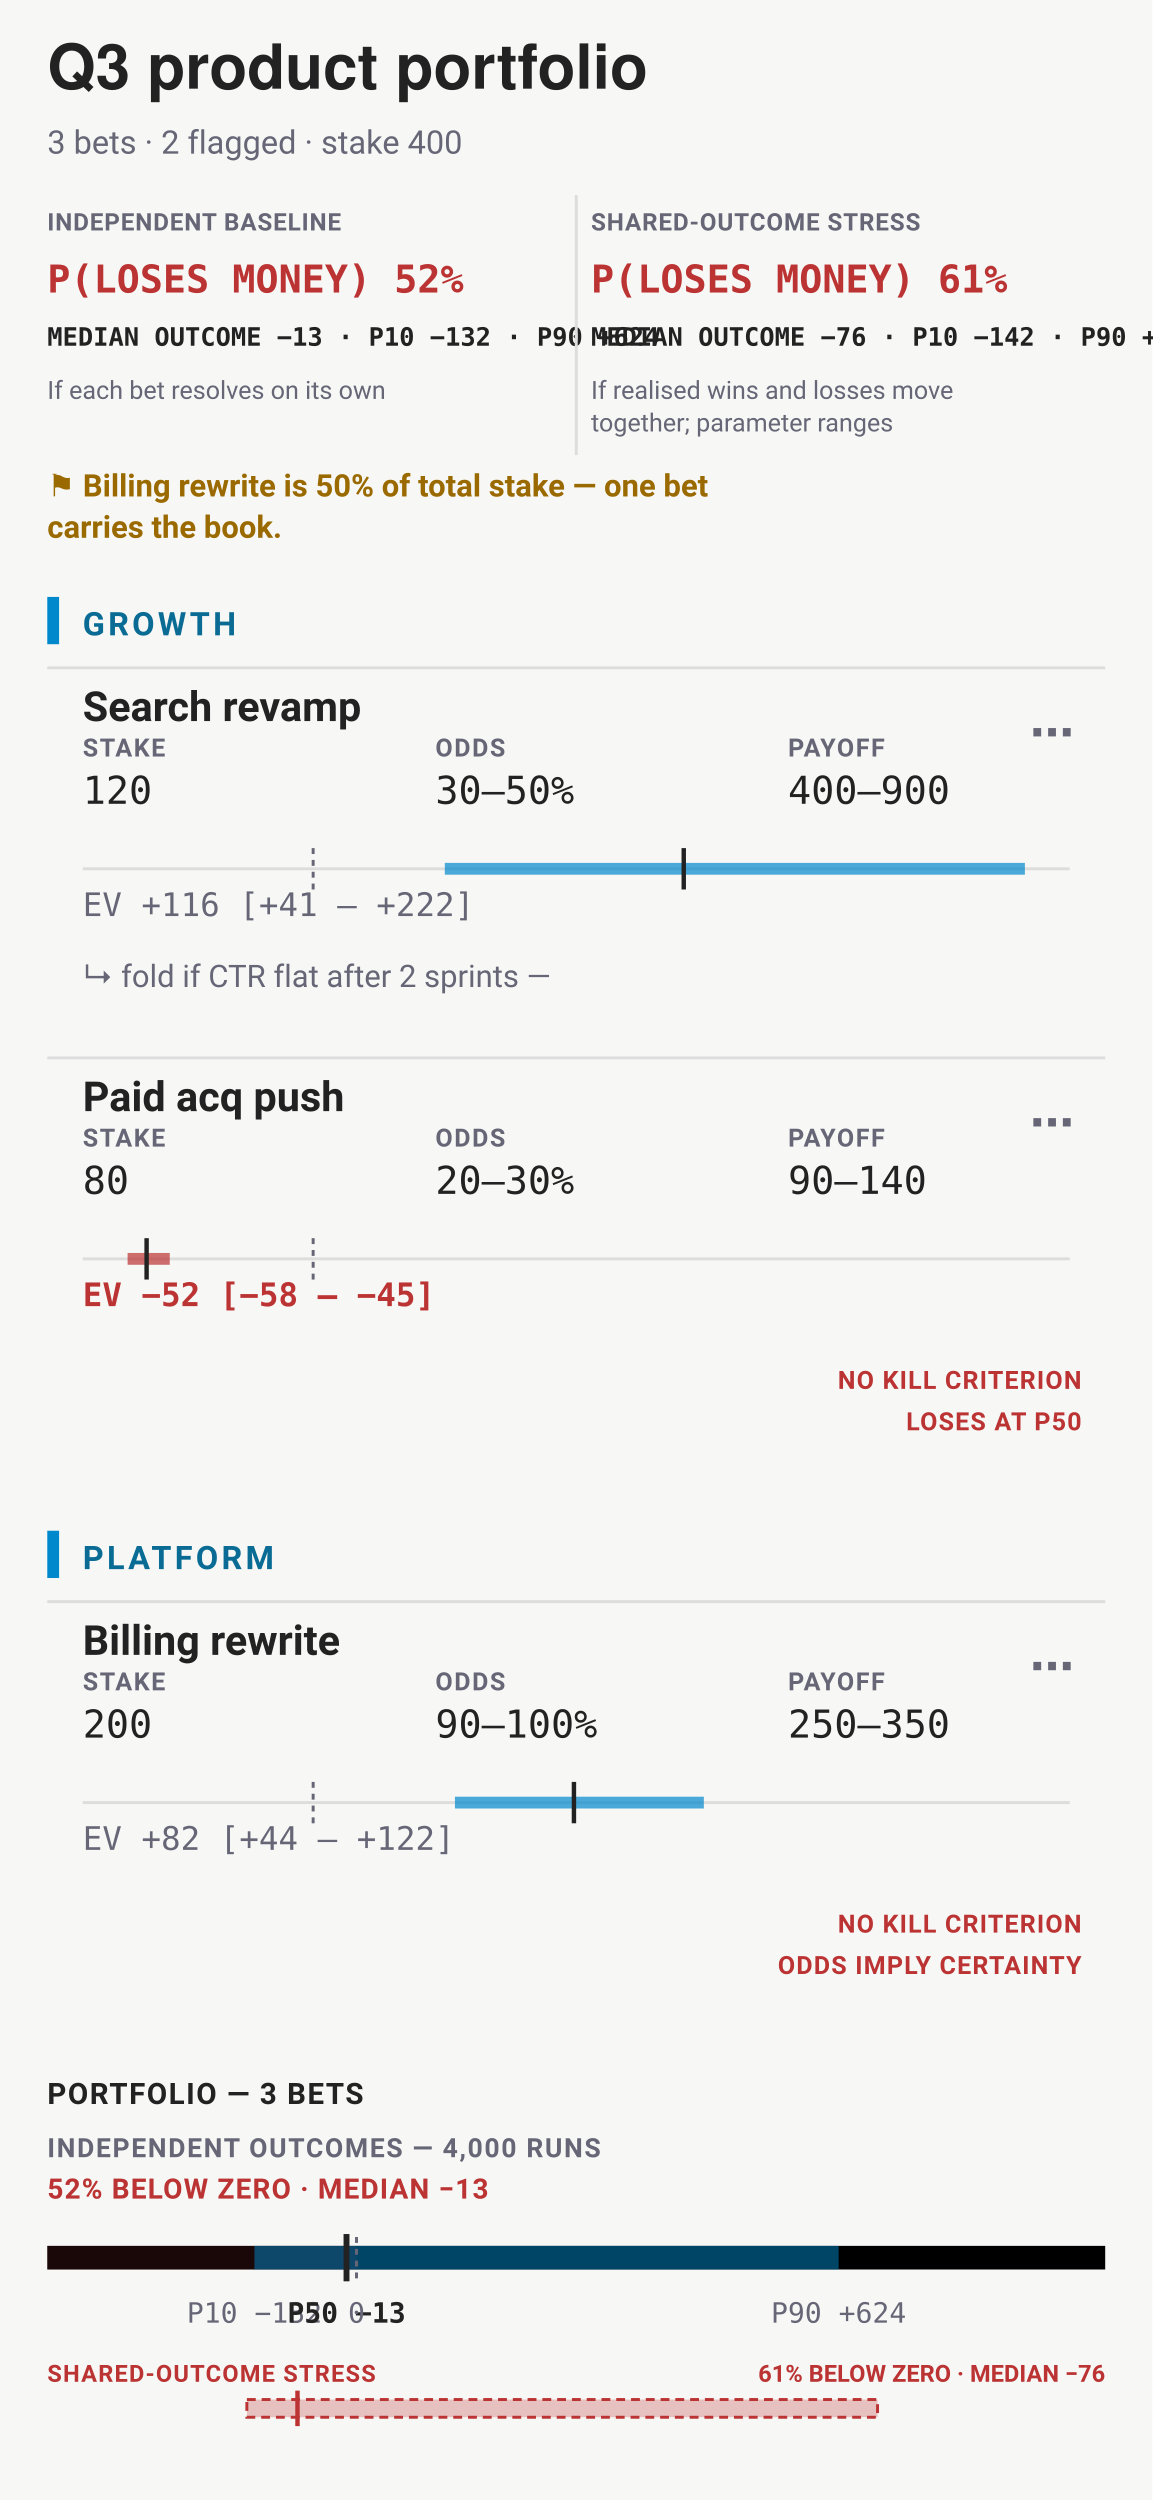
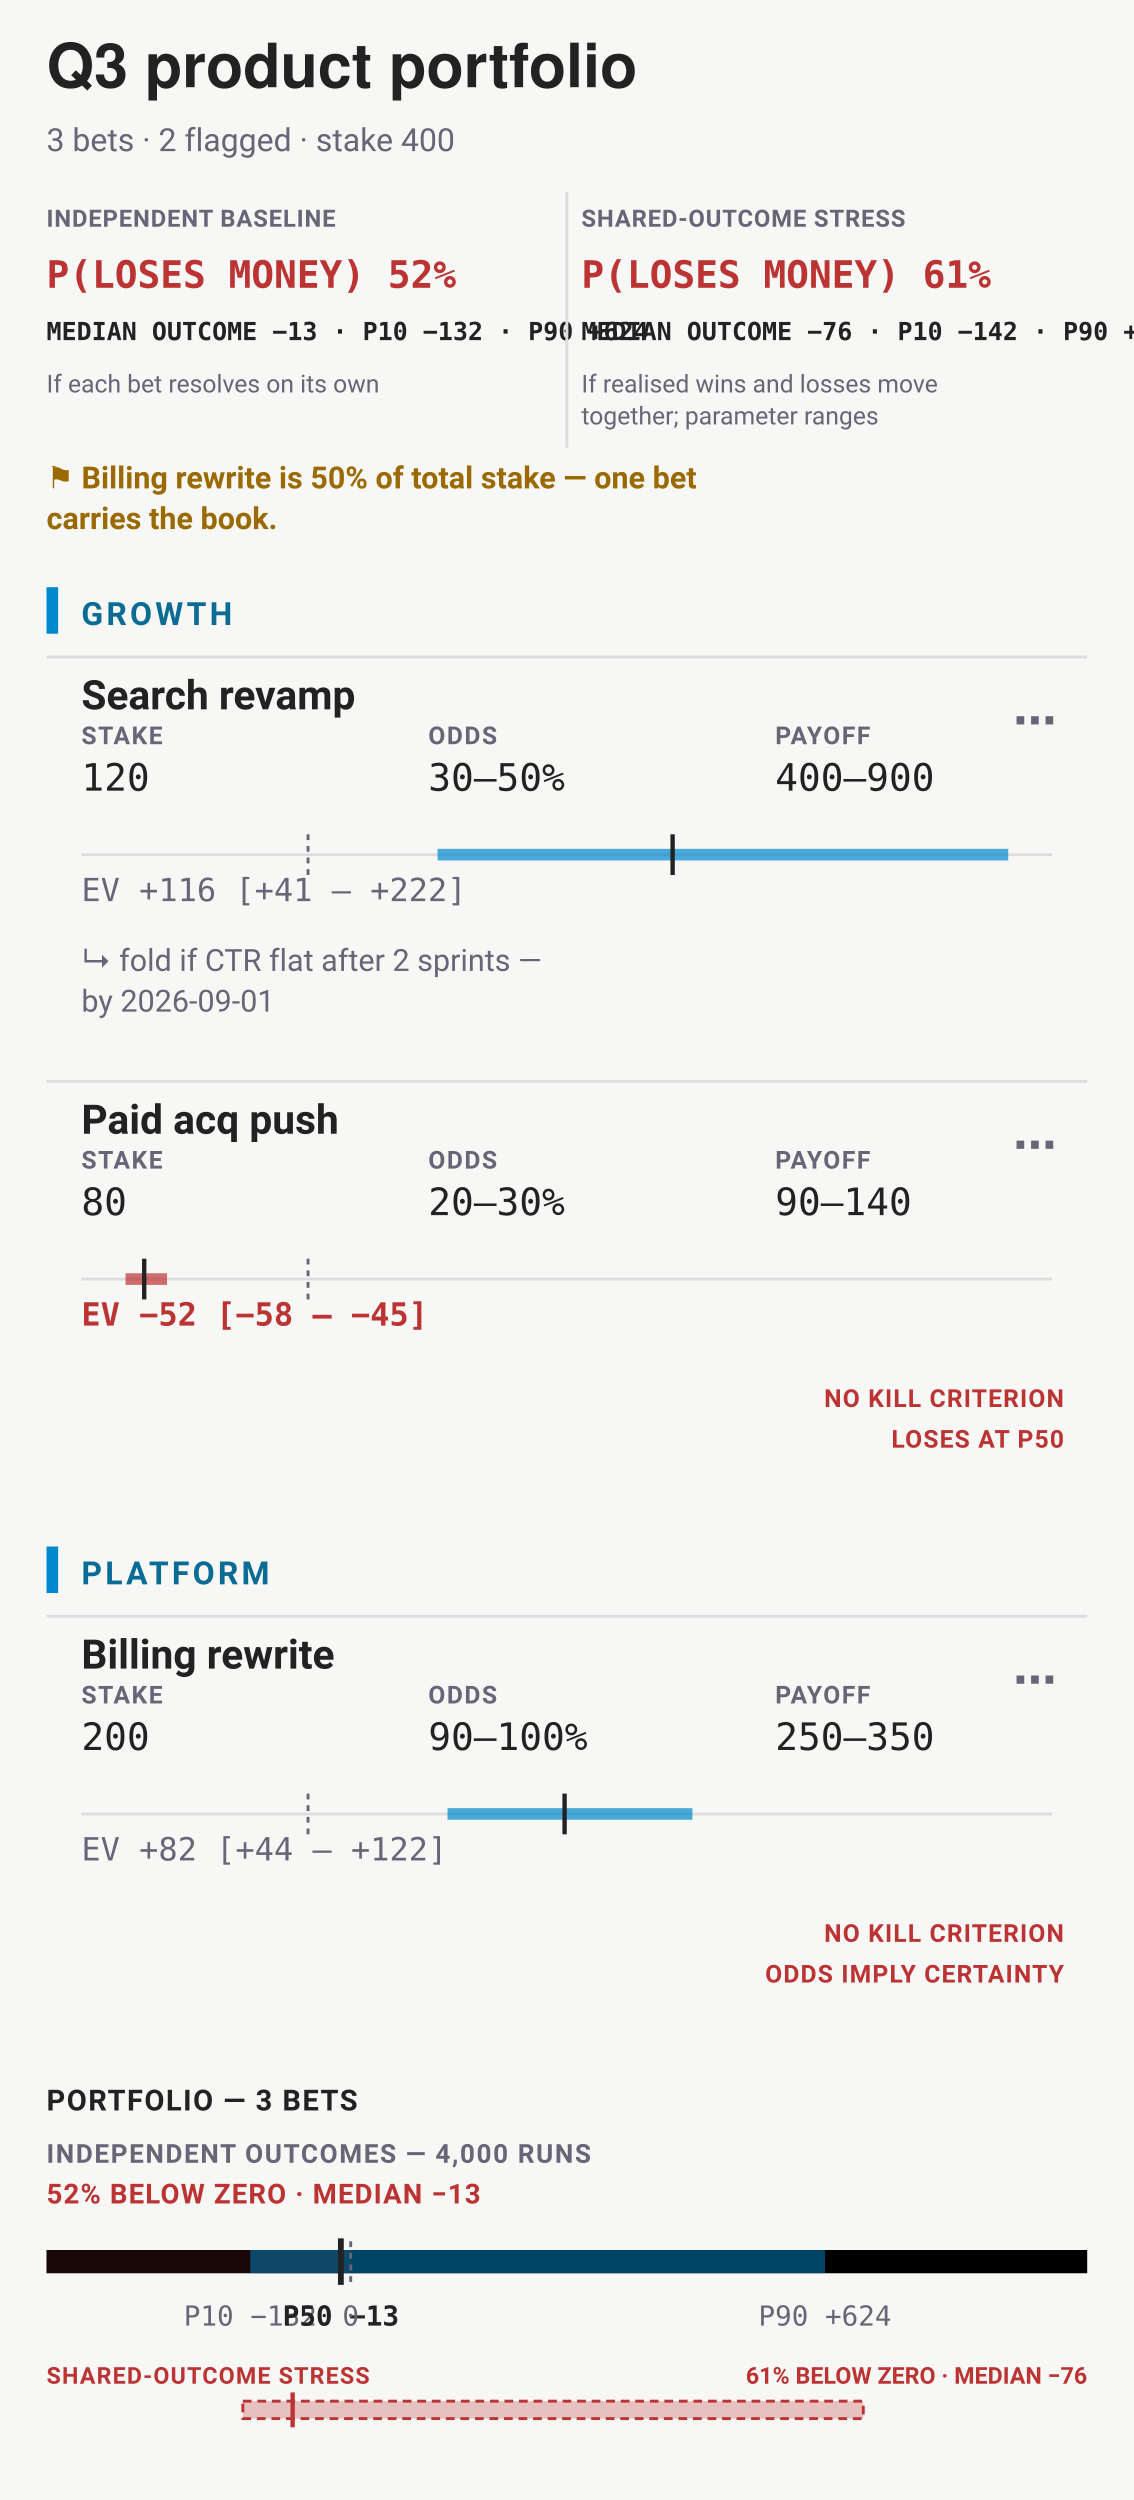
- <svg xmlns="http://www.w3.org/2000/svg" data-bets-surface="allocation-field" viewBox="0 0 390 846" width="390" height="846" font-family="-apple-system,BlinkMacSystemFont,'Segoe UI',Roboto,sans-serif" role="img" aria-labelledby="bets-title bets-desc">
-   <rect width="390" height="846" fill="#f7f8f6" />
+ <svg xmlns="http://www.w3.org/2000/svg" data-bets-surface="allocation-field" viewBox="0 0 390 860" width="390" height="860" font-family="-apple-system,BlinkMacSystemFont,'Segoe UI',Roboto,sans-serif" role="img" aria-labelledby="bets-title bets-desc">
+   <rect width="390" height="860" fill="#f7f8f6" />
  <text data-bets-title-line="" x="16" y="30" font-family="'Helvetica Neue',Helvetica,'Segoe UI',Roboto,sans-serif" font-size="21" font-weight="600" fill="#222">Q3 product portfolio</text>
  <text x="16" y="52" font-size="11" fill="#667">3 bets · 2 flagged · stake 400</text>
  <g data-condition-receipt="" data-condition="independent">
    <text x="16" y="78" font-size="8.2" font-weight="700" letter-spacing="0.035em" fill="#667">INDEPENDENT BASELINE</text>
    <text x="16" y="99" font-size="13" font-weight="700" font-family="ui-monospace,'SF Mono',Menlo,Consolas,monospace" fill="#b33">P(LOSES MONEY) 52%</text>
    <text x="16" y="117" font-size="8.6" font-weight="600" font-family="ui-monospace,'SF Mono',Menlo,Consolas,monospace" fill="#222">MEDIAN OUTCOME −13 · P10 −132 · P90 +624</text>
    <text x="16" y="135" font-size="8.5" fill="#667">If each bet resolves on its own</text>
  </g>
  <g data-condition-receipt="" data-condition="shared">
    <line x1="195" y1="66" x2="195" y2="154" stroke="#ddd" stroke-width="1" />
    <text x="200" y="78" font-size="8.2" font-weight="700" letter-spacing="0.035em" fill="#667">SHARED-OUTCOME STRESS</text>
    <text x="200" y="99" font-size="13" font-weight="700" font-family="ui-monospace,'SF Mono',Menlo,Consolas,monospace" fill="#b33">P(LOSES MONEY) 61%</text>
    <text x="200" y="117" font-size="8.6" font-weight="600" font-family="ui-monospace,'SF Mono',Menlo,Consolas,monospace" fill="#222">MEDIAN OUTCOME −76 · P10 −142 · P90 +674</text>
    <text x="200" y="135" font-size="8.5" fill="#667">If realised wins and losses move</text>
    <text x="200" y="146" font-size="8.5" fill="#667">together; parameter ranges</text>
  </g>
  <text x="16" y="168" font-size="10.5" font-weight="600" fill="#9A6A00">⚑ Billing rewrite is 50% of total stake — one bet</text>
  <text x="16" y="182" font-size="10.5" font-weight="600" fill="#9A6A00">carries the book.</text>
  <rect x="16" y="202" width="4" height="16" rx="0" fill="#08c" />
  <text x="28" y="215" font-size="11" font-weight="700" letter-spacing="0.1em" fill="#0A6C94">GROWTH</text>
  <g data-row="bet">
    <line x1="16" y1="226" x2="374" y2="226" stroke="#ddd" stroke-width="1" />
    <text x="28" y="244" font-size="14" font-weight="600" fill="#222">Search revamp</text>
    <g data-edit="stake" data-line="4" data-raw="120">
      <text x="28" y="256" font-size="8.5" font-weight="700" letter-spacing="0.06em" fill="#667">STAKE</text>
      <text x="28" y="272" font-size="13" font-family="ui-monospace,'SF Mono',Menlo,Consolas,monospace" fill="#222">120</text>
      <rect x="26" y="244" width="96" height="34" fill="#f7f8f6" fill-opacity="0" />
    </g>
    <g data-edit="odds" data-line="4" data-raw="30–50%">
      <text x="147.33" y="256" font-size="8.5" font-weight="700" letter-spacing="0.06em" fill="#667">ODDS</text>
      <text x="147.33" y="272" font-size="13" font-family="ui-monospace,'SF Mono',Menlo,Consolas,monospace" fill="#222">30–50%</text>
      <rect x="145.33" y="244" width="96" height="34" fill="#f7f8f6" fill-opacity="0" />
    </g>
    <g data-edit="payoff" data-line="4" data-raw="400–900">
      <text x="266.67" y="256" font-size="8.5" font-weight="700" letter-spacing="0.06em" fill="#667">PAYOFF</text>
      <text x="266.67" y="272" font-size="13" font-family="ui-monospace,'SF Mono',Menlo,Consolas,monospace" fill="#222">400–900</text>
      <rect x="264.67" y="244" width="96" height="34" fill="#f7f8f6" fill-opacity="0" />
    </g>
    <line x1="28" y1="294" x2="362" y2="294" stroke="#ddd" />
    <line x1="105.97" y1="287" x2="105.97" y2="301" stroke="#667" stroke-width="1" stroke-dasharray="2 2" />
    <line data-exposure-range="" x1="150.52" y1="294" x2="346.82" y2="294" stroke="#08c" stroke-width="4" stroke-opacity="0.7" />
    <line data-exposure-median="" x1="231.38" y1="287" x2="231.38" y2="301" stroke="#222" stroke-width="1.5" />
    <text x="28" y="310" font-size="11" font-weight="400" font-family="ui-monospace,'SF Mono',Menlo,Consolas,monospace" fill="#667">EV +116 [+41 – +222]</text>
    <g data-edit="kill" data-line="5" data-raw="CTR flat after 2 sprints by 2026-09-01">
      <text x="28" y="334" font-size="10.5" fill="#667">↳ fold if CTR flat after 2 sprints —</text>
-       <rect x="28" y="322" width="334" height="22" fill="#f7f8f6" fill-opacity="0" />
+       <text x="28" y="348" font-size="10.5" fill="#667">by 2026-09-01</text>
+       <rect x="28" y="322" width="334" height="36" fill="#f7f8f6" fill-opacity="0" />
    </g>
-     <g data-edit="cardmenu" data-line="4" data-menu="" tabindex="0" role="button" aria-label="More options: Search revamp">
+     <g data-edit="cardmenu" data-line="4" data-menu="" data-name-raw="Search revamp" data-stake-raw="120" data-odds-raw="30–50%" data-payoff-raw="400–900" tabindex="0" role="button" aria-label="More options: Search revamp">
      <rect data-hit="" x="330" y="226" width="44" height="44" fill="transparent" />
      <text x="356" y="253" font-size="15" font-weight="700" text-anchor="middle" fill="#667">⋯</text>
    </g>
  </g>
  <g data-row="bet">
-     <line x1="16" y1="358" x2="374" y2="358" stroke="#ddd" stroke-width="1" />
-     <text x="28" y="376" font-size="14" font-weight="600" fill="#222">Paid acq push</text>
+     <line x1="16" y1="372" x2="374" y2="372" stroke="#ddd" stroke-width="1" />
+     <text x="28" y="390" font-size="14" font-weight="600" fill="#222">Paid acq push</text>
    <g data-edit="stake" data-line="6" data-raw="80">
-       <text x="28" y="388" font-size="8.5" font-weight="700" letter-spacing="0.06em" fill="#667">STAKE</text>
-       <text x="28" y="404" font-size="13" font-family="ui-monospace,'SF Mono',Menlo,Consolas,monospace" fill="#222">80</text>
-       <rect x="26" y="376" width="96" height="34" fill="#f7f8f6" fill-opacity="0" />
+       <text x="28" y="402" font-size="8.5" font-weight="700" letter-spacing="0.06em" fill="#667">STAKE</text>
+       <text x="28" y="418" font-size="13" font-family="ui-monospace,'SF Mono',Menlo,Consolas,monospace" fill="#222">80</text>
+       <rect x="26" y="390" width="96" height="34" fill="#f7f8f6" fill-opacity="0" />
    </g>
    <g data-edit="odds" data-line="6" data-raw="20–30%">
-       <text x="147.33" y="388" font-size="8.5" font-weight="700" letter-spacing="0.06em" fill="#667">ODDS</text>
-       <text x="147.33" y="404" font-size="13" font-family="ui-monospace,'SF Mono',Menlo,Consolas,monospace" fill="#222">20–30%</text>
-       <rect x="145.33" y="376" width="96" height="34" fill="#f7f8f6" fill-opacity="0" />
+       <text x="147.33" y="402" font-size="8.5" font-weight="700" letter-spacing="0.06em" fill="#667">ODDS</text>
+       <text x="147.33" y="418" font-size="13" font-family="ui-monospace,'SF Mono',Menlo,Consolas,monospace" fill="#222">20–30%</text>
+       <rect x="145.33" y="390" width="96" height="34" fill="#f7f8f6" fill-opacity="0" />
    </g>
    <g data-edit="payoff" data-line="6" data-raw="90–140">
-       <text x="266.67" y="388" font-size="8.5" font-weight="700" letter-spacing="0.06em" fill="#667">PAYOFF</text>
-       <text x="266.67" y="404" font-size="13" font-family="ui-monospace,'SF Mono',Menlo,Consolas,monospace" fill="#222">90–140</text>
-       <rect x="264.67" y="376" width="96" height="34" fill="#f7f8f6" fill-opacity="0" />
+       <text x="266.67" y="402" font-size="8.5" font-weight="700" letter-spacing="0.06em" fill="#667">PAYOFF</text>
+       <text x="266.67" y="418" font-size="13" font-family="ui-monospace,'SF Mono',Menlo,Consolas,monospace" fill="#222">90–140</text>
+       <rect x="264.67" y="390" width="96" height="34" fill="#f7f8f6" fill-opacity="0" />
    </g>
-     <line x1="28" y1="426" x2="362" y2="426" stroke="#ddd" />
-     <line x1="105.97" y1="419" x2="105.97" y2="433" stroke="#667" stroke-width="1" stroke-dasharray="2 2" />
-     <line data-exposure-range="" x1="43.18" y1="426" x2="57.45" y2="426" stroke="#b33" stroke-width="4" stroke-opacity="0.7" />
-     <line data-exposure-median="" x1="49.61" y1="419" x2="49.61" y2="433" stroke="#222" stroke-width="1.5" />
-     <text x="28" y="442" font-size="11" font-weight="700" font-family="ui-monospace,'SF Mono',Menlo,Consolas,monospace" fill="#b33">EV −52 [−58 – −45]</text>
-     <text x="366" y="470" font-size="8.5" font-weight="700" letter-spacing="0.045em" text-anchor="end" fill="#b33">NO KILL CRITERION</text>
-     <text x="366" y="484" font-size="8.5" font-weight="700" letter-spacing="0.045em" text-anchor="end" fill="#b33">LOSES AT P50</text>
-     <g data-edit="cardmenu" data-line="6" data-menu="" tabindex="0" role="button" aria-label="More options: Paid acq push">
-       <rect data-hit="" x="330" y="358" width="44" height="44" fill="transparent" />
-       <text x="356" y="385" font-size="15" font-weight="700" text-anchor="middle" fill="#667">⋯</text>
+     <line x1="28" y1="440" x2="362" y2="440" stroke="#ddd" />
+     <line x1="105.97" y1="433" x2="105.97" y2="447" stroke="#667" stroke-width="1" stroke-dasharray="2 2" />
+     <line data-exposure-range="" x1="43.18" y1="440" x2="57.45" y2="440" stroke="#b33" stroke-width="4" stroke-opacity="0.7" />
+     <line data-exposure-median="" x1="49.61" y1="433" x2="49.61" y2="447" stroke="#222" stroke-width="1.5" />
+     <text x="28" y="456" font-size="11" font-weight="700" font-family="ui-monospace,'SF Mono',Menlo,Consolas,monospace" fill="#b33">EV −52 [−58 – −45]</text>
+     <text x="366" y="484" font-size="8.5" font-weight="700" letter-spacing="0.045em" text-anchor="end" fill="#b33">NO KILL CRITERION</text>
+     <text x="366" y="498" font-size="8.5" font-weight="700" letter-spacing="0.045em" text-anchor="end" fill="#b33">LOSES AT P50</text>
+     <g data-edit="cardmenu" data-line="6" data-menu="" data-name-raw="Paid acq push" data-stake-raw="80" data-odds-raw="20–30%" data-payoff-raw="90–140" tabindex="0" role="button" aria-label="More options: Paid acq push">
+       <rect data-hit="" x="330" y="372" width="44" height="44" fill="transparent" />
+       <text x="356" y="399" font-size="15" font-weight="700" text-anchor="middle" fill="#667">⋯</text>
    </g>
  </g>
-   <rect x="16" y="518" width="4" height="16" rx="0" fill="#08c" />
-   <text x="28" y="531" font-size="11" font-weight="700" letter-spacing="0.1em" fill="#0A6C94">PLATFORM</text>
+   <rect x="16" y="532" width="4" height="16" rx="0" fill="#08c" />
+   <text x="28" y="545" font-size="11" font-weight="700" letter-spacing="0.1em" fill="#0A6C94">PLATFORM</text>
  <g data-row="bet">
-     <line x1="16" y1="542" x2="374" y2="542" stroke="#ddd" stroke-width="1" />
-     <text x="28" y="560" font-size="14" font-weight="600" fill="#222">Billing rewrite</text>
+     <line x1="16" y1="556" x2="374" y2="556" stroke="#ddd" stroke-width="1" />
+     <text x="28" y="574" font-size="14" font-weight="600" fill="#222">Billing rewrite</text>
    <g data-edit="stake" data-line="8" data-raw="200">
-       <text x="28" y="572" font-size="8.5" font-weight="700" letter-spacing="0.06em" fill="#667">STAKE</text>
-       <text x="28" y="588" font-size="13" font-family="ui-monospace,'SF Mono',Menlo,Consolas,monospace" fill="#222">200</text>
-       <rect x="26" y="560" width="96" height="34" fill="#f7f8f6" fill-opacity="0" />
+       <text x="28" y="586" font-size="8.5" font-weight="700" letter-spacing="0.06em" fill="#667">STAKE</text>
+       <text x="28" y="602" font-size="13" font-family="ui-monospace,'SF Mono',Menlo,Consolas,monospace" fill="#222">200</text>
+       <rect x="26" y="574" width="96" height="34" fill="#f7f8f6" fill-opacity="0" />
    </g>
    <g data-edit="odds" data-line="8" data-raw="90–100%">
-       <text x="147.33" y="572" font-size="8.5" font-weight="700" letter-spacing="0.06em" fill="#667">ODDS</text>
-       <text x="147.33" y="588" font-size="13" font-family="ui-monospace,'SF Mono',Menlo,Consolas,monospace" fill="#222">90–100%</text>
-       <rect x="145.33" y="560" width="96" height="34" fill="#f7f8f6" fill-opacity="0" />
+       <text x="147.33" y="586" font-size="8.5" font-weight="700" letter-spacing="0.06em" fill="#667">ODDS</text>
+       <text x="147.33" y="602" font-size="13" font-family="ui-monospace,'SF Mono',Menlo,Consolas,monospace" fill="#222">90–100%</text>
+       <rect x="145.33" y="574" width="96" height="34" fill="#f7f8f6" fill-opacity="0" />
    </g>
    <g data-edit="payoff" data-line="8" data-raw="250–350">
-       <text x="266.67" y="572" font-size="8.5" font-weight="700" letter-spacing="0.06em" fill="#667">PAYOFF</text>
-       <text x="266.67" y="588" font-size="13" font-family="ui-monospace,'SF Mono',Menlo,Consolas,monospace" fill="#222">250–350</text>
-       <rect x="264.67" y="560" width="96" height="34" fill="#f7f8f6" fill-opacity="0" />
+       <text x="266.67" y="586" font-size="8.5" font-weight="700" letter-spacing="0.06em" fill="#667">PAYOFF</text>
+       <text x="266.67" y="602" font-size="13" font-family="ui-monospace,'SF Mono',Menlo,Consolas,monospace" fill="#222">250–350</text>
+       <rect x="264.67" y="574" width="96" height="34" fill="#f7f8f6" fill-opacity="0" />
    </g>
-     <line x1="28" y1="610" x2="362" y2="610" stroke="#ddd" />
-     <line x1="105.97" y1="603" x2="105.97" y2="617" stroke="#667" stroke-width="1" stroke-dasharray="2 2" />
-     <line data-exposure-range="" x1="153.95" y1="610" x2="238.18" y2="610" stroke="#08c" stroke-width="4" stroke-opacity="0.7" />
-     <line data-exposure-median="" x1="194.22" y1="603" x2="194.22" y2="617" stroke="#222" stroke-width="1.5" />
-     <text x="28" y="626" font-size="11" font-weight="400" font-family="ui-monospace,'SF Mono',Menlo,Consolas,monospace" fill="#667">EV +82 [+44 – +122]</text>
-     <text x="366" y="654" font-size="8.5" font-weight="700" letter-spacing="0.045em" text-anchor="end" fill="#b33">NO KILL CRITERION</text>
-     <text x="366" y="668" font-size="8.5" font-weight="700" letter-spacing="0.045em" text-anchor="end" fill="#b33">ODDS IMPLY CERTAINTY</text>
-     <g data-edit="cardmenu" data-line="8" data-menu="" tabindex="0" role="button" aria-label="More options: Billing rewrite">
-       <rect data-hit="" x="330" y="542" width="44" height="44" fill="transparent" />
-       <text x="356" y="569" font-size="15" font-weight="700" text-anchor="middle" fill="#667">⋯</text>
+     <line x1="28" y1="624" x2="362" y2="624" stroke="#ddd" />
+     <line x1="105.97" y1="617" x2="105.97" y2="631" stroke="#667" stroke-width="1" stroke-dasharray="2 2" />
+     <line data-exposure-range="" x1="153.95" y1="624" x2="238.18" y2="624" stroke="#08c" stroke-width="4" stroke-opacity="0.7" />
+     <line data-exposure-median="" x1="194.22" y1="617" x2="194.22" y2="631" stroke="#222" stroke-width="1.5" />
+     <text x="28" y="640" font-size="11" font-weight="400" font-family="ui-monospace,'SF Mono',Menlo,Consolas,monospace" fill="#667">EV +82 [+44 – +122]</text>
+     <text x="366" y="668" font-size="8.5" font-weight="700" letter-spacing="0.045em" text-anchor="end" fill="#b33">NO KILL CRITERION</text>
+     <text x="366" y="682" font-size="8.5" font-weight="700" letter-spacing="0.045em" text-anchor="end" fill="#b33">ODDS IMPLY CERTAINTY</text>
+     <g data-edit="cardmenu" data-line="8" data-menu="" data-name-raw="Billing rewrite" data-stake-raw="200" data-odds-raw="90–100%" data-payoff-raw="250–350" tabindex="0" role="button" aria-label="More options: Billing rewrite">
+       <rect data-hit="" x="330" y="556" width="44" height="44" fill="transparent" />
+       <text x="356" y="583" font-size="15" font-weight="700" text-anchor="middle" fill="#667">⋯</text>
    </g>
  </g>
-   <text x="16" y="712" font-size="10" font-weight="700" letter-spacing="0.05em" fill="#222">PORTFOLIO — 3 BETS</text>
-   <text x="16" y="730" font-size="9" font-weight="700" letter-spacing="0.06em" fill="#667">INDEPENDENT OUTCOMES — 4,000 RUNS</text>
-   <text x="16" y="744" font-size="9.5" font-weight="700" letter-spacing="0.04em" fill="#b33">52% BELOW ZERO · MEDIAN −13</text>
-   <rect x="16" y="760" width="358" height="8" rx="0" fill="undefined" />
-   <rect x="16" y="760" width="104.64" height="8" rx="0" fill="#b33" fill-opacity="0.14" />
-   <rect x="86.1" y="760" width="197.69" height="8" rx="0" fill="#08c" fill-opacity="0.5" />
-   <line x1="120.64" y1="757" x2="120.64" y2="771" stroke="#667" stroke-width="1" stroke-dasharray="2 2" />
-   <line x1="117.26" y1="756" x2="117.26" y2="772" stroke="#222" stroke-width="2" />
-   <text x="86.1" y="786" font-size="9.5" text-anchor="middle" font-family="ui-monospace,'SF Mono',Menlo,Consolas,monospace" fill="#667">P10 −132</text>
-   <text x="117.26" y="786" font-size="9.5" font-weight="700" text-anchor="middle" font-family="ui-monospace,'SF Mono',Menlo,Consolas,monospace" fill="#222">P50 −13</text>
-   <text x="283.79" y="786" font-size="9.5" text-anchor="middle" font-family="ui-monospace,'SF Mono',Menlo,Consolas,monospace" fill="#667">P90 +624</text>
-   <text x="120.64" y="786" font-size="9.5" text-anchor="middle" font-family="ui-monospace,'SF Mono',Menlo,Consolas,monospace" fill="#667">0</text>
-   <text x="16" y="806" font-size="8" font-weight="700" letter-spacing="0.05em" fill="#b33">SHARED-OUTCOME STRESS</text>
-   <text x="374" y="806" font-size="8" font-weight="700" text-anchor="end" fill="#b33">61% BELOW ZERO · MEDIAN −76</text>
-   <rect x="83.54" y="812" width="213.42" height="6" fill="#b33" fill-opacity="0.28" stroke="#b33" stroke-width="1" stroke-dasharray="3 2" />
-   <line x1="100.67" y1="809" x2="100.67" y2="821" stroke="#b33" stroke-width="1.5" />
+   <text x="16" y="726" font-size="10" font-weight="700" letter-spacing="0.05em" fill="#222">PORTFOLIO — 3 BETS</text>
+   <text x="16" y="744" font-size="9" font-weight="700" letter-spacing="0.06em" fill="#667">INDEPENDENT OUTCOMES — 4,000 RUNS</text>
+   <text x="16" y="758" font-size="9.5" font-weight="700" letter-spacing="0.04em" fill="#b33">52% BELOW ZERO · MEDIAN −13</text>
+   <rect x="16" y="774" width="358" height="8" rx="0" fill="undefined" />
+   <rect x="16" y="774" width="104.64" height="8" rx="0" fill="#b33" fill-opacity="0.14" />
+   <rect x="86.1" y="774" width="197.69" height="8" rx="0" fill="#08c" fill-opacity="0.5" />
+   <line x1="120.64" y1="771" x2="120.64" y2="785" stroke="#667" stroke-width="1" stroke-dasharray="2 2" />
+   <line x1="117.26" y1="770" x2="117.26" y2="786" stroke="#222" stroke-width="2" />
+   <text x="86.1" y="800" font-size="9.5" text-anchor="middle" font-family="ui-monospace,'SF Mono',Menlo,Consolas,monospace" fill="#667">P10 −132</text>
+   <text x="117.26" y="800" font-size="9.5" font-weight="700" text-anchor="middle" font-family="ui-monospace,'SF Mono',Menlo,Consolas,monospace" fill="#222">P50 −13</text>
+   <text x="283.79" y="800" font-size="9.5" text-anchor="middle" font-family="ui-monospace,'SF Mono',Menlo,Consolas,monospace" fill="#667">P90 +624</text>
+   <text x="120.64" y="800" font-size="9.5" text-anchor="middle" font-family="ui-monospace,'SF Mono',Menlo,Consolas,monospace" fill="#667">0</text>
+   <text x="16" y="820" font-size="8" font-weight="700" letter-spacing="0.05em" fill="#b33">SHARED-OUTCOME STRESS</text>
+   <text x="374" y="820" font-size="8" font-weight="700" text-anchor="end" fill="#b33">61% BELOW ZERO · MEDIAN −76</text>
+   <rect x="83.54" y="826" width="213.42" height="6" fill="#b33" fill-opacity="0.28" stroke="#b33" stroke-width="1" stroke-dasharray="3 2" />
+   <line x1="100.67" y1="823" x2="100.67" y2="835" stroke="#b33" stroke-width="1.5" />
  <rect data-narrow="" width="0" height="0" fill="none" />
</svg>
